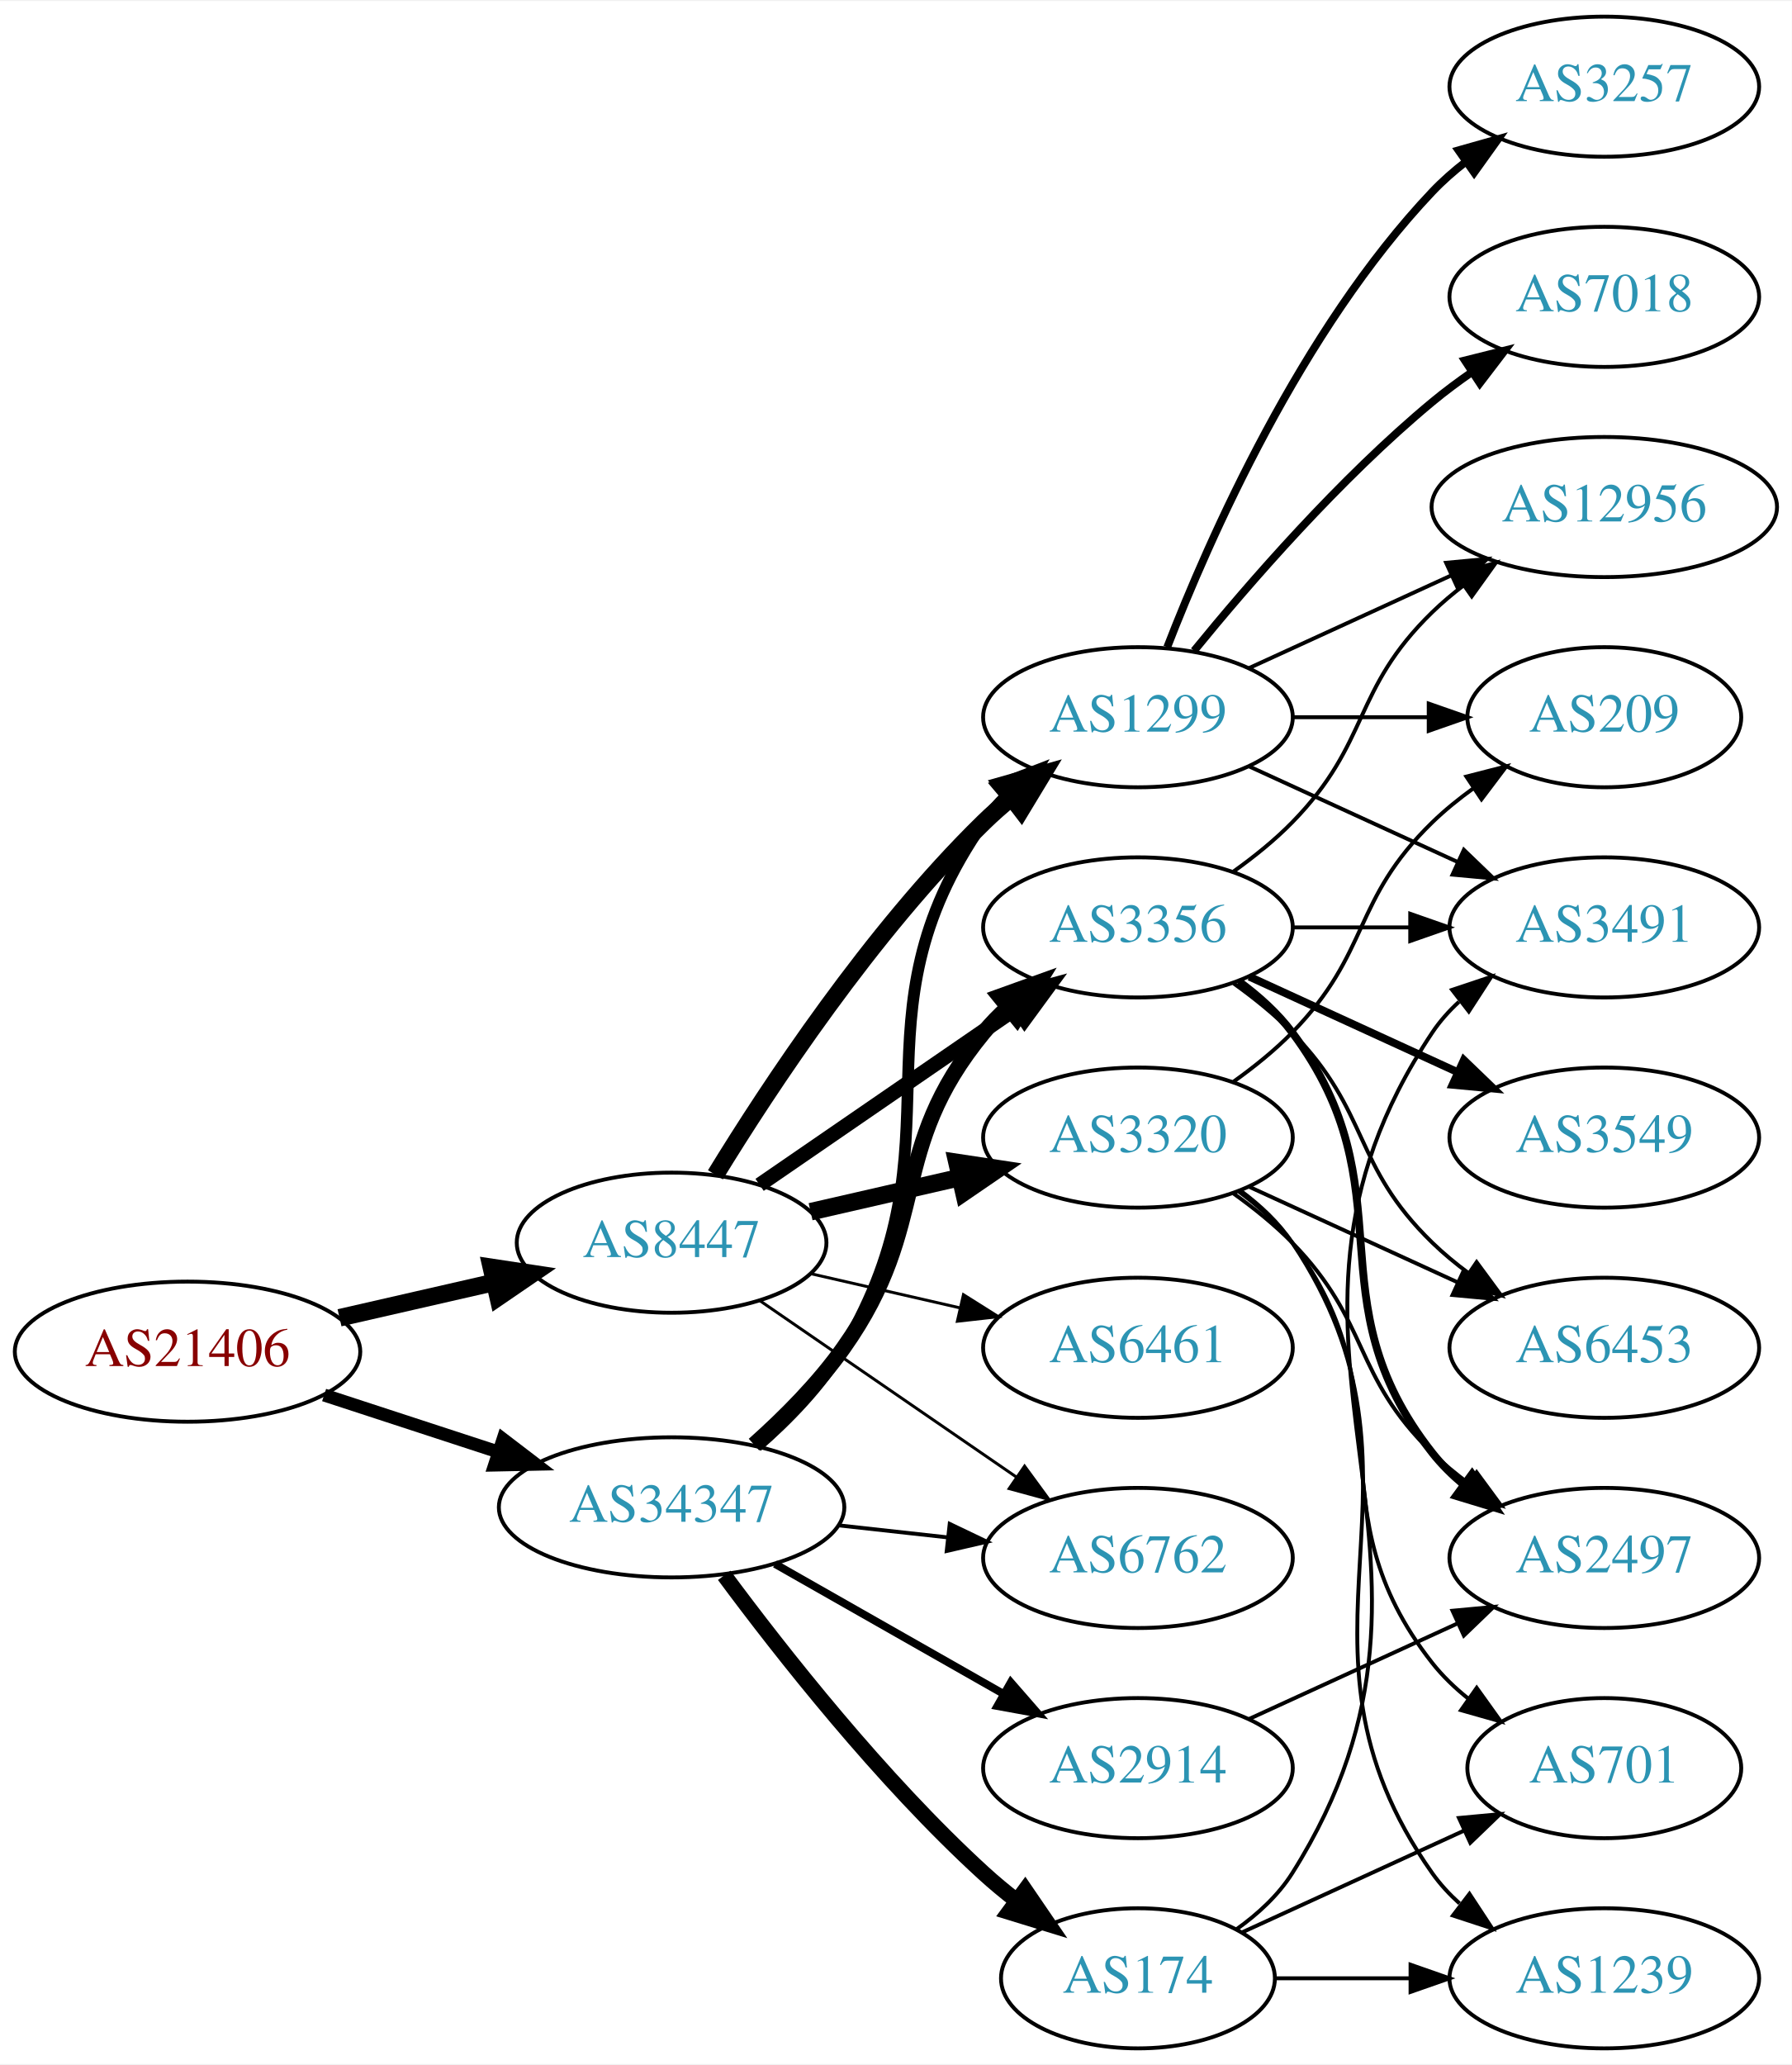
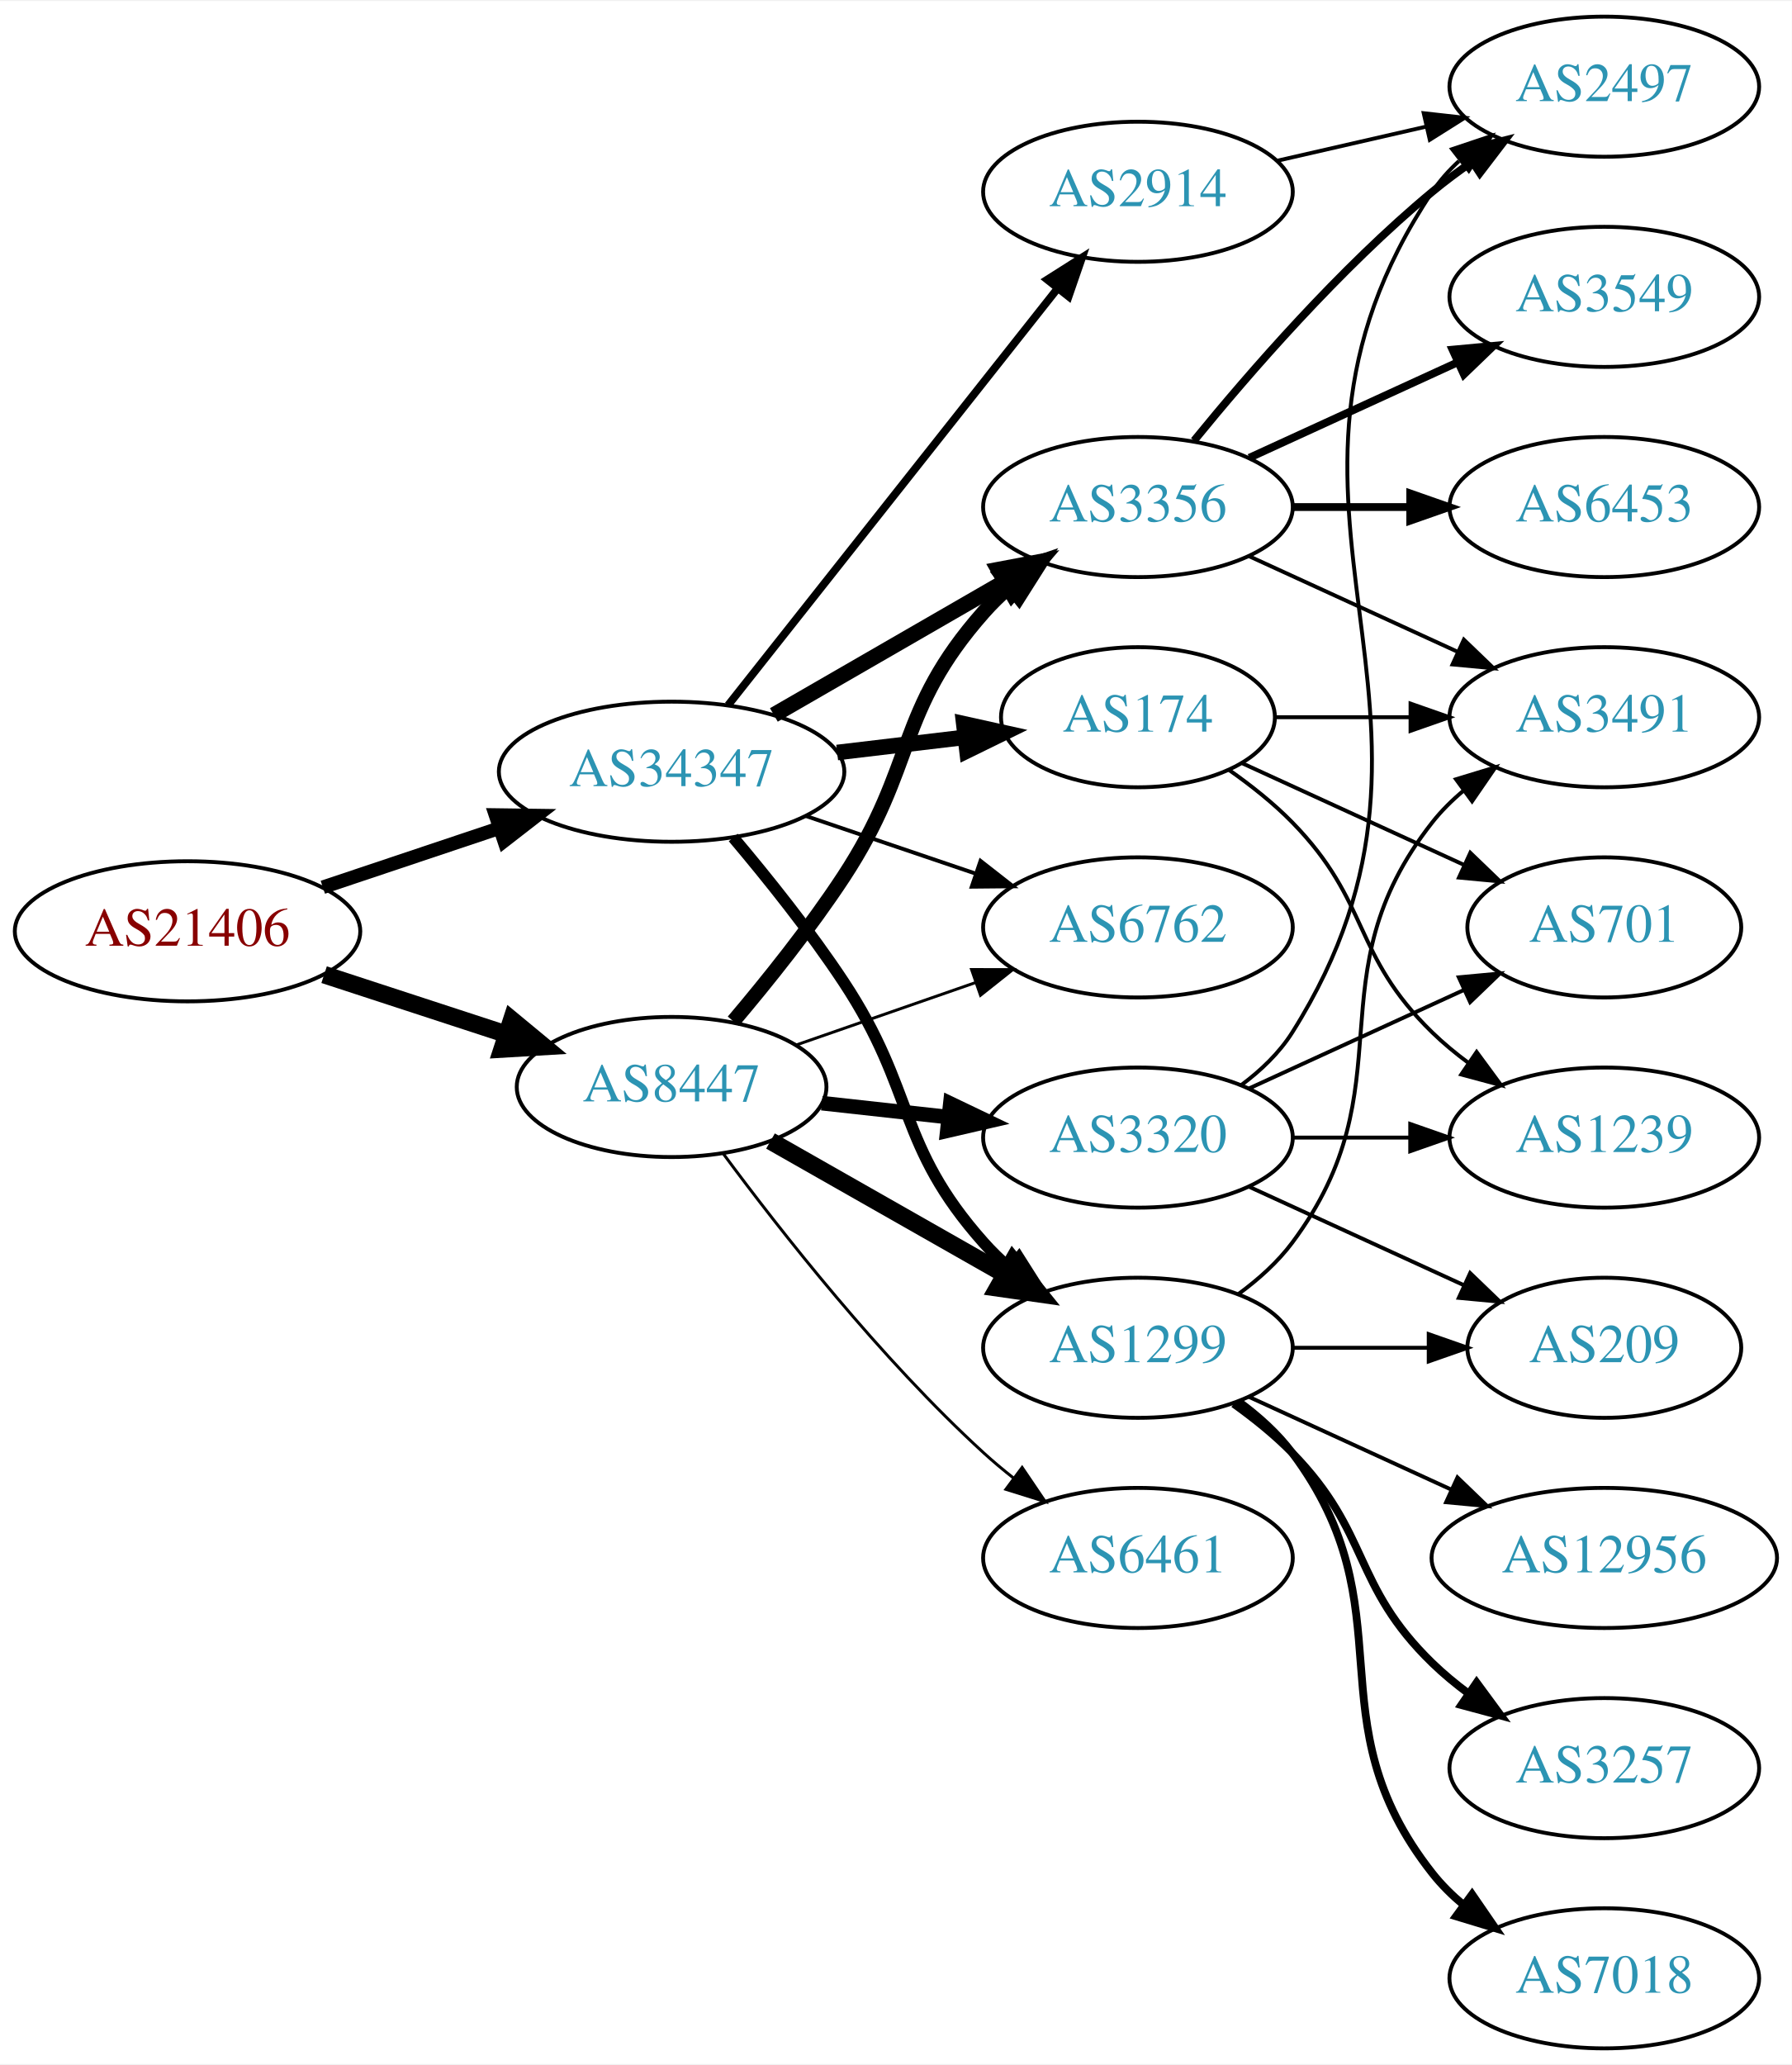
<svg xmlns="http://www.w3.org/2000/svg" xmlns:xlink="http://www.w3.org/1999/xlink" width="460pt" height="530pt" viewBox="0.00 0.00 460.47 530.00">
  <g id="graph0" class="graph" transform="scale(1 1) rotate(0) translate(4 526)">
    <polygon fill="white" stroke="none" points="-4,4 -4,-526 456.469,-526 456.469,4 -4,4" />
    <g id="node1" class="node">
      <g id="a_node1">
        <a xlink:href="/asn/21406" xlink:title="AS21406 ~ D. Swarovski KG [AT]">
-           <ellipse fill="#ffffff" stroke="black" cx="44.196" cy="-179" rx="44.393" ry="18" />
-           <text text-anchor="middle" x="44.196" y="-175.3" font-family="Times,serif" font-size="14.00" fill="#880000">AS21406</text>
+           <ellipse fill="#ffffff" stroke="black" cx="44.196" cy="-287" rx="44.393" ry="18" />
+           <text text-anchor="middle" x="44.196" y="-283.3" font-family="Times,serif" font-size="14.00" fill="#880000">AS21406</text>
        </a>
      </g>
    </g>
    <g id="node2" class="node">
      <g id="a_node2">
        <a xlink:href="/asn/8447" xlink:title="AS8447 ~ A1 Telekom Austria AG [AT]">
-           <ellipse fill="#ffffff" stroke="black" cx="168.588" cy="-207" rx="39.794" ry="18" />
-           <text text-anchor="middle" x="168.588" y="-203.3" font-family="Times,serif" font-size="14.00" fill="#2c94b3">AS8447</text>
+           <ellipse fill="#ffffff" stroke="black" cx="168.588" cy="-247" rx="39.794" ry="18" />
+           <text text-anchor="middle" x="168.588" y="-243.3" font-family="Times,serif" font-size="14.00" fill="#2c94b3">AS8447</text>
        </a>
      </g>
    </g>
    <g id="edge1" class="edge">
-       <path fill="none" stroke="black" stroke-width="4.5" d="M83.251,-187.706C95.765,-190.569 109.792,-193.778 122.762,-196.745" />
-       <polygon fill="black" stroke="black" stroke-width="4.5" points="122.26,-200.669 132.886,-199.061 124.016,-192.993 122.26,-200.669" />
+       <path fill="none" stroke="black" stroke-width="4.5" d="M79.289,-275.858C93.795,-271.117 110.846,-265.544 126.077,-260.567" />
+       <polygon fill="black" stroke="black" stroke-width="4.5" points="127.496,-264.245 135.778,-257.396 125.05,-256.76 127.496,-264.245" />
    </g>
    <g id="node3" class="node">
      <g id="a_node3">
        <a xlink:href="/asn/34347" xlink:title="AS34347 ~ HALLAG Kommunal GmbH [AT]">
-           <ellipse fill="#ffffff" stroke="black" cx="168.588" cy="-139" rx="44.393" ry="18" />
-           <text text-anchor="middle" x="168.588" y="-135.3" font-family="Times,serif" font-size="14.00" fill="#2c94b3">AS34347</text>
+           <ellipse fill="#ffffff" stroke="black" cx="168.588" cy="-328" rx="44.393" ry="18" />
+           <text text-anchor="middle" x="168.588" y="-324.3" font-family="Times,serif" font-size="14.00" fill="#2c94b3">AS34347</text>
        </a>
      </g>
    </g>
    <g id="edge2" class="edge">
-       <path fill="none" stroke="black" stroke-width="3.316" d="M79.289,-167.858C93.082,-163.35 109.177,-158.09 123.819,-153.305" />
-       <polygon fill="black" stroke="black" stroke-width="3.316" points="125.26,-156.516 133.678,-150.082 123.085,-149.862 125.26,-156.516" />
+       <path fill="none" stroke="black" stroke-width="3.5" d="M78.964,-298.312C93.01,-303.017 109.488,-308.537 124.399,-313.532" />
+       <polygon fill="black" stroke="black" stroke-width="3.5" points="123.336,-316.867 133.93,-316.725 125.56,-310.23 123.336,-316.867" />
    </g>
    <g id="node4" class="node">
      <g id="a_node4">
-         <a xlink:href="/asn/1299" xlink:title="AS1299 ~ Telia Carrier [EU]">
-           <ellipse fill="#ffffff" stroke="black" cx="288.431" cy="-342" rx="39.794" ry="18" />
-           <text text-anchor="middle" x="288.431" y="-338.3" font-family="Times,serif" font-size="14.00" fill="#2c94b3">AS1299</text>
+         <a xlink:href="/asn/3356" xlink:title="AS3356 ~ Level 3 Parent, LLC [US]">
+           <ellipse fill="#ffffff" stroke="black" cx="288.431" cy="-396" rx="39.794" ry="18" />
+           <text text-anchor="middle" x="288.431" y="-392.3" font-family="Times,serif" font-size="14.00" fill="#2c94b3">AS3356</text>
        </a>
      </g>
    </g>
    <g id="edge3" class="edge">
-       <path fill="none" stroke="black" stroke-width="4.5" d="M179.854,-224.44C193.662,-246.991 219.851,-286.722 248.784,-315 250.924,-317.092 253.242,-319.137 255.642,-321.106" />
-       <polygon fill="black" stroke="black" stroke-width="4.5" points="253.643,-324.533 263.983,-327.464 258.417,-318.27 253.643,-324.533" />
+       <path fill="none" stroke="black" stroke-width="3.75" d="M184.457,-263.885C193.216,-274.231 204.221,-287.952 212.784,-301 231.547,-329.589 226.135,-343.38 248.784,-369 250.766,-371.242 252.971,-373.394 255.293,-375.437" />
+       <polygon fill="black" stroke="black" stroke-width="3.75" points="253.481,-378.466 263.494,-381.929 257.826,-372.978 253.481,-378.466" />
    </g>
    <g id="node5" class="node">
      <g id="a_node5">
-         <a xlink:href="/asn/3356" xlink:title="AS3356 ~ Level 3 Parent, LLC [US]">
-           <ellipse fill="#ffffff" stroke="black" cx="288.431" cy="-288" rx="39.794" ry="18" />
-           <text text-anchor="middle" x="288.431" y="-284.3" font-family="Times,serif" font-size="14.00" fill="#2c94b3">AS3356</text>
+         <a xlink:href="/asn/1299" xlink:title="AS1299 ~ Telia Carrier [EU]">
+           <ellipse fill="#ffffff" stroke="black" cx="288.431" cy="-180" rx="39.794" ry="18" />
+           <text text-anchor="middle" x="288.431" y="-176.3" font-family="Times,serif" font-size="14.00" fill="#2c94b3">AS1299</text>
        </a>
      </g>
    </g>
    <g id="edge4" class="edge">
-       <path fill="none" stroke="black" stroke-width="3.75" d="M191.202,-221.857C209.691,-234.565 236.505,-252.995 257.134,-267.175" />
-       <polygon fill="black" stroke="black" stroke-width="3.75" points="255.331,-270.183 265.555,-272.963 259.296,-264.414 255.331,-270.183" />
+       <path fill="none" stroke="black" stroke-width="4.5" d="M194.005,-233.118C211.465,-223.191 235.165,-209.716 254.326,-198.822" />
+       <polygon fill="black" stroke="black" stroke-width="4.5" points="256.298,-202.23 263.045,-193.865 252.406,-195.384 256.298,-202.23" />
    </g>
    <g id="node6" class="node">
      <g id="a_node6">
+         <a xlink:href="/asn/6762" xlink:title="AS6762 ~ TELECOM ITALIA SPARKLE S.p.A. [IT]">
+           <ellipse fill="#ffffff" stroke="black" cx="288.431" cy="-288" rx="39.794" ry="18" />
+           <text text-anchor="middle" x="288.431" y="-284.3" font-family="Times,serif" font-size="14.00" fill="#2c94b3">AS6762</text>
+         </a>
+       </g>
+     </g>
+     <g id="edge5" class="edge">
+       <path fill="none" stroke="black" stroke-width="0.75" d="M200.55,-257.772C214.647,-262.677 231.523,-268.548 246.636,-273.807" />
+       <polygon fill="black" stroke="black" stroke-width="0.75" points="245.672,-277.177 256.267,-277.157 247.972,-270.566 245.672,-277.177" />
+     </g>
+     <g id="node7" class="node">
+       <g id="a_node7">
        <a xlink:href="/asn/3320" xlink:title="AS3320 ~ DTAG [DE]">
          <ellipse fill="#ffffff" stroke="black" cx="288.431" cy="-234" rx="39.794" ry="18" />
          <text text-anchor="middle" x="288.431" y="-230.3" font-family="Times,serif" font-size="14.00" fill="#2c94b3">AS3320</text>
        </a>
      </g>
    </g>
-     <g id="edge5" class="edge">
-       <path fill="none" stroke="black" stroke-width="4.5" d="M204.308,-214.955C216.307,-217.704 229.928,-220.825 242.621,-223.733" />
-       <polygon fill="black" stroke="black" stroke-width="4.5" points="241.926,-227.613 252.552,-226.009 243.684,-219.937 241.926,-227.613" />
-     </g>
-     <g id="node7" class="node">
-       <g id="a_node7">
-         <a xlink:href="/asn/6461" xlink:title="AS6461 ~ Zayo Bandwidth [US]">
-           <ellipse fill="#ffffff" stroke="black" cx="288.431" cy="-180" rx="39.794" ry="18" />
-           <text text-anchor="middle" x="288.431" y="-176.3" font-family="Times,serif" font-size="14.00" fill="#2c94b3">AS6461</text>
-         </a>
-       </g>
-     </g>
    <g id="edge6" class="edge">
-       <path fill="none" stroke="black" stroke-width="0.75" d="M204.308,-199.045C216.307,-196.296 229.928,-193.175 242.621,-190.267" />
-       <polygon fill="black" stroke="black" stroke-width="0.75" points="243.587,-193.636 252.552,-187.991 242.023,-186.813 243.587,-193.636" />
+       <path fill="none" stroke="black" stroke-width="3.75" d="M207.198,-242.851C217.509,-241.713 228.827,-240.465 239.627,-239.274" />
+       <polygon fill="black" stroke="black" stroke-width="3.75" points="240.218,-242.73 249.774,-238.154 239.45,-235.772 240.218,-242.73" />
    </g>
    <g id="node8" class="node">
      <g id="a_node8">
-         <a xlink:href="/asn/6762" xlink:title="AS6762 ~ TELECOM ITALIA SPARKLE S.p.A. [IT]">
+         <a xlink:href="/asn/6461" xlink:title="AS6461 ~ Zayo Bandwidth [US]">
          <ellipse fill="#ffffff" stroke="black" cx="288.431" cy="-126" rx="39.794" ry="18" />
-           <text text-anchor="middle" x="288.431" y="-122.3" font-family="Times,serif" font-size="14.00" fill="#2c94b3">AS6762</text>
+           <text text-anchor="middle" x="288.431" y="-122.3" font-family="Times,serif" font-size="14.00" fill="#2c94b3">AS6461</text>
        </a>
      </g>
    </g>
    <g id="edge7" class="edge">
-       <path fill="none" stroke="black" stroke-width="0.75" d="M191.202,-192.143C209.691,-179.435 236.505,-161.005 257.134,-146.825" />
-       <polygon fill="black" stroke="black" stroke-width="0.75" points="259.296,-149.586 265.555,-141.037 255.331,-143.817 259.296,-149.586" />
-     </g>
-     <g id="edge26" class="edge">
-       <path fill="none" stroke="black" stroke-width="3" d="M190.489,-154.639C198.502,-161.602 207.081,-170.4 212.784,-180 244.499,-233.387 213.171,-264.131 248.784,-315 250.457,-317.389 252.412,-319.635 254.539,-321.733" />
-       <polygon fill="black" stroke="black" stroke-width="3" points="252.379,-324.49 262.271,-328.284 256.904,-319.149 252.379,-324.49" />
+       <path fill="none" stroke="black" stroke-width="0.75" d="M181.846,-229.886C196.48,-210.106 222.316,-177.18 248.784,-153 251.201,-150.792 253.807,-148.615 256.482,-146.512" />
+       <polygon fill="black" stroke="black" stroke-width="0.75" points="258.665,-149.251 264.603,-140.476 254.489,-143.633 258.665,-149.251" />
    </g>
    <g id="edge25" class="edge">
-       <path fill="none" stroke="black" stroke-width="4" d="M189.748,-155.119C197.649,-162.156 206.343,-170.878 212.784,-180 235.509,-212.181 223.72,-230.606 248.784,-261 250.639,-263.25 252.727,-265.396 254.945,-267.424" />
-       <polygon fill="black" stroke="black" stroke-width="4" points="252.881,-270.256 262.85,-273.844 257.294,-264.823 252.881,-270.256" />
-     </g>
-     <g id="edge27" class="edge">
-       <path fill="none" stroke="black" d="M211.467,-134.38C220.503,-133.383 230.125,-132.322 239.376,-131.301" />
-       <polygon fill="black" stroke="black" points="240.057,-134.747 249.613,-130.172 239.289,-127.79 240.057,-134.747" />
+       <path fill="none" stroke="black" stroke-width="4" d="M194.868,-342.588C212.188,-352.582 235.339,-365.941 254.155,-376.799" />
+       <polygon fill="black" stroke="black" stroke-width="4" points="252.588,-379.935 262.999,-381.902 256.087,-373.872 252.588,-379.935" />
+     </g>
+     <g id="edge21" class="edge">
+       <path fill="none" stroke="black" stroke-width="3" d="M184.428,-311.096C193.176,-300.743 204.181,-287.021 212.784,-274 231.419,-245.796 226.317,-232.257 248.784,-207 250.773,-204.764 252.982,-202.616 255.308,-200.577" />
+       <polygon fill="black" stroke="black" stroke-width="3" points="257.84,-203.036 263.515,-194.09 253.5,-197.545 257.84,-203.036" />
+     </g>
+     <g id="edge22" class="edge">
+       <path fill="none" stroke="black" d="M203.042,-316.645C216.643,-312.028 232.485,-306.651 246.746,-301.81" />
+       <polygon fill="black" stroke="black" points="247.975,-305.089 256.32,-298.56 245.725,-298.46 247.975,-305.089" />
    </g>
    <g id="node19" class="node">
      <g id="a_node19">
        <a xlink:href="/asn/174" xlink:title="AS174 ~ Cogent Communications [US]">
-           <ellipse fill="#ffffff" stroke="black" cx="288.431" cy="-18" rx="35.194" ry="18" />
-           <text text-anchor="middle" x="288.431" y="-14.3" font-family="Times,serif" font-size="14.00" fill="#2c94b3">AS174</text>
+           <ellipse fill="#ffffff" stroke="black" cx="288.431" cy="-342" rx="35.194" ry="18" />
+           <text text-anchor="middle" x="288.431" y="-338.3" font-family="Times,serif" font-size="14.00" fill="#2c94b3">AS174</text>
        </a>
      </g>
    </g>
    <g id="edge23" class="edge">
-       <path fill="none" stroke="black" stroke-width="4" d="M182.109,-121.531C196.788,-101.714 222.473,-69.036 248.784,-45 251.402,-42.609 254.24,-40.254 257.148,-37.992" />
-       <polygon fill="black" stroke="black" stroke-width="4" points="259.434,-40.655 265.411,-31.907 255.283,-35.019 259.434,-40.655" />
+       <path fill="none" stroke="black" stroke-width="4" d="M211.135,-332.936C221.781,-334.201 233.258,-335.564 243.996,-336.84" />
+       <polygon fill="black" stroke="black" stroke-width="4" points="243.671,-340.326 254.014,-338.03 244.497,-333.375 243.671,-340.326" />
    </g>
    <g id="node20" class="node">
      <g id="a_node20">
        <a xlink:href="/asn/2914" xlink:title="AS2914 ~ NTT America, Inc. [US]">
-           <ellipse fill="#ffffff" stroke="black" cx="288.431" cy="-72" rx="39.794" ry="18" />
-           <text text-anchor="middle" x="288.431" y="-68.3" font-family="Times,serif" font-size="14.00" fill="#2c94b3">AS2914</text>
+           <ellipse fill="#ffffff" stroke="black" cx="288.431" cy="-477" rx="39.794" ry="18" />
+           <text text-anchor="middle" x="288.431" y="-473.3" font-family="Times,serif" font-size="14.00" fill="#2c94b3">AS2914</text>
        </a>
      </g>
    </g>
    <g id="edge24" class="edge">
-       <path fill="none" stroke="black" stroke-width="2" d="M195.158,-124.462C212.378,-114.672 235.263,-101.66 253.934,-91.045" />
-       <polygon fill="black" stroke="black" stroke-width="2" points="255.755,-94.036 262.718,-86.05 252.295,-87.951 255.755,-94.036" />
+       <path fill="none" stroke="black" stroke-width="2" d="M183.106,-345.092C203.884,-371.364 243.775,-421.802 267.757,-452.125" />
+       <polygon fill="black" stroke="black" stroke-width="2" points="265.122,-454.435 274.07,-460.107 270.612,-450.093 265.122,-454.435" />
+     </g>
+     <g id="node11" class="node">
+       <g id="a_node11">
+         <a xlink:href="/asn/3491" xlink:title="AS3491 ~ PCCW Global, Inc. [US]">
+           <ellipse fill="#ffffff" stroke="black" cx="408.273" cy="-342" rx="39.794" ry="18" />
+           <text text-anchor="middle" x="408.273" y="-338.3" font-family="Times,serif" font-size="14.00" fill="#2c94b3">AS3491</text>
+         </a>
+       </g>
+     </g>
+     <g id="edge14" class="edge">
+       <path fill="none" stroke="black" d="M317.06,-383.339C333.017,-376.027 353.287,-366.739 370.57,-358.819" />
+       <polygon fill="black" stroke="black" points="372.185,-361.929 379.818,-354.581 369.269,-355.565 372.185,-361.929" />
+     </g>
+     <g id="node14" class="node">
+       <g id="a_node14">
+         <a xlink:href="/asn/3549" xlink:title="AS3549 ~ Level 3 Parent, LLC [US]">
+           <ellipse fill="#ffffff" stroke="black" cx="408.273" cy="-450" rx="39.794" ry="18" />
+           <text text-anchor="middle" x="408.273" y="-446.3" font-family="Times,serif" font-size="14.00" fill="#2c94b3">AS3549</text>
+         </a>
+       </g>
+     </g>
+     <g id="edge13" class="edge">
+       <path fill="none" stroke="black" stroke-width="2" d="M317.06,-408.661C333.017,-415.973 353.287,-425.261 370.57,-433.181" />
+       <polygon fill="black" stroke="black" stroke-width="2" points="369.269,-436.435 379.818,-437.419 372.185,-430.071 369.269,-436.435" />
+     </g>
+     <g id="node15" class="node">
+       <g id="a_node15">
+         <a xlink:href="/asn/6453" xlink:title="AS6453 ~ TATA COMMUNICATIONS (AMERICA) INC [US]">
+           <ellipse fill="#ffffff" stroke="black" cx="408.273" cy="-396" rx="39.794" ry="18" />
+           <text text-anchor="middle" x="408.273" y="-392.3" font-family="Times,serif" font-size="14.00" fill="#2c94b3">AS6453</text>
+         </a>
+       </g>
+     </g>
+     <g id="edge15" class="edge">
+       <path fill="none" stroke="black" stroke-width="2" d="M328.343,-396C337.897,-396 348.246,-396 358.209,-396" />
+       <polygon fill="black" stroke="black" stroke-width="2" points="358.402,-399.5 368.402,-396 358.402,-392.5 358.402,-399.5" />
+     </g>
+     <g id="node16" class="node">
+       <g id="a_node16">
+         <a xlink:href="/asn/2497" xlink:title="AS2497 ~ Internet Initiative Japan Inc. [JP]">
+           <ellipse fill="#ffffff" stroke="black" cx="408.273" cy="-504" rx="39.794" ry="18" />
+           <text text-anchor="middle" x="408.273" y="-500.3" font-family="Times,serif" font-size="14.00" fill="#2c94b3">AS2497</text>
+         </a>
+       </g>
+     </g>
+     <g id="edge16" class="edge">
+       <path fill="none" stroke="black" stroke-width="2" d="M302.85,-413.065C316.964,-430.375 340.379,-457.345 364.077,-477 367.294,-479.668 370.794,-482.27 374.365,-484.741" />
+       <polygon fill="black" stroke="black" stroke-width="2" points="372.442,-487.666 382.721,-490.236 376.288,-481.817 372.442,-487.666" />
    </g>
    <g id="node9" class="node">
      <g id="a_node9">
        <a xlink:href="/asn/12956" xlink:title="AS12956 ~ TELXIUS [ES]">
-           <ellipse fill="#ffffff" stroke="black" cx="408.273" cy="-396" rx="44.393" ry="18" />
-           <text text-anchor="middle" x="408.273" y="-392.3" font-family="Times,serif" font-size="14.00" fill="#2c94b3">AS12956</text>
+           <ellipse fill="#ffffff" stroke="black" cx="408.273" cy="-126" rx="44.393" ry="18" />
+           <text text-anchor="middle" x="408.273" y="-122.3" font-family="Times,serif" font-size="14.00" fill="#2c94b3">AS12956</text>
        </a>
      </g>
    </g>
    <g id="edge8" class="edge">
-       <path fill="none" stroke="black" d="M317.06,-354.661C332.557,-361.762 352.124,-370.728 369.071,-378.494" />
-       <polygon fill="black" stroke="black" points="367.624,-381.681 378.173,-382.665 370.54,-375.317 367.624,-381.681" />
+       <path fill="none" stroke="black" d="M317.06,-167.339C332.557,-160.238 352.124,-151.272 369.071,-143.506" />
+       <polygon fill="black" stroke="black" points="370.54,-146.683 378.173,-139.335 367.624,-140.319 370.54,-146.683" />
    </g>
    <g id="node10" class="node">
      <g id="a_node10">
-         <a xlink:href="/asn/209" xlink:title="AS209 ~ CenturyLink Communications, LLC [US]">
-           <ellipse fill="#ffffff" stroke="black" cx="408.273" cy="-342" rx="35.194" ry="18" />
-           <text text-anchor="middle" x="408.273" y="-338.3" font-family="Times,serif" font-size="14.00" fill="#2c94b3">AS209</text>
+         <a xlink:href="/asn/3257" xlink:title="AS3257 ~ GTT [DE]">
+           <ellipse fill="#ffffff" stroke="black" cx="408.273" cy="-72" rx="39.794" ry="18" />
+           <text text-anchor="middle" x="408.273" y="-68.3" font-family="Times,serif" font-size="14.00" fill="#2c94b3">AS3257</text>
        </a>
      </g>
    </g>
    <g id="edge9" class="edge">
-       <path fill="none" stroke="black" d="M328.343,-342C339.43,-342 351.59,-342 362.972,-342" />
-       <polygon fill="black" stroke="black" points="363.154,-345.5 373.154,-342 363.154,-338.5 363.154,-345.5" />
-     </g>
-     <g id="node11" class="node">
-       <g id="a_node11">
-         <a xlink:href="/asn/3257" xlink:title="AS3257 ~ GTT [DE]">
-           <ellipse fill="#ffffff" stroke="black" cx="408.273" cy="-504" rx="39.794" ry="18" />
-           <text text-anchor="middle" x="408.273" y="-500.3" font-family="Times,serif" font-size="14.00" fill="#2c94b3">AS3257</text>
-         </a>
-       </g>
+       <path fill="none" stroke="black" stroke-width="2" d="M313.025,-165.611C318.281,-161.852 323.613,-157.563 328.077,-153 348.25,-132.383 343.384,-119.094 364.077,-99 366.922,-96.237 370.096,-93.614 373.396,-91.166" />
+       <polygon fill="black" stroke="black" stroke-width="2" points="375.462,-93.993 381.744,-85.462 371.513,-88.214 375.462,-93.993" />
    </g>
    <g id="edge10" class="edge">
-       <path fill="none" stroke="black" stroke-width="2" d="M295.954,-359.994C306.704,-387.728 330.362,-441.429 364.077,-477 366.663,-479.728 369.581,-482.294 372.649,-484.677" />
-       <polygon fill="black" stroke="black" stroke-width="2" points="370.803,-487.658 380.997,-490.543 374.827,-481.93 370.803,-487.658" />
+       <path fill="none" stroke="black" d="M314.362,-193.882C319.438,-197.611 324.356,-202.016 328.077,-207 358.349,-247.542 332.779,-275.246 364.077,-315 366.402,-317.953 369.146,-320.67 372.105,-323.147" />
+       <polygon fill="black" stroke="black" points="370.165,-326.064 380.302,-329.145 374.298,-320.415 370.165,-326.064" />
    </g>
    <g id="node12" class="node">
      <g id="a_node12">
-         <a xlink:href="/asn/3491" xlink:title="AS3491 ~ PCCW Global, Inc. [US]">
-           <ellipse fill="#ffffff" stroke="black" cx="408.273" cy="-288" rx="39.794" ry="18" />
-           <text text-anchor="middle" x="408.273" y="-284.3" font-family="Times,serif" font-size="14.00" fill="#2c94b3">AS3491</text>
+         <a xlink:href="/asn/209" xlink:title="AS209 ~ CenturyLink Communications, LLC [US]">
+           <ellipse fill="#ffffff" stroke="black" cx="408.273" cy="-180" rx="35.194" ry="18" />
+           <text text-anchor="middle" x="408.273" y="-176.3" font-family="Times,serif" font-size="14.00" fill="#2c94b3">AS209</text>
        </a>
      </g>
    </g>
    <g id="edge11" class="edge">
-       <path fill="none" stroke="black" d="M317.06,-329.339C333.017,-322.027 353.287,-312.739 370.57,-304.819" />
-       <polygon fill="black" stroke="black" points="372.185,-307.929 379.818,-300.581 369.269,-301.565 372.185,-307.929" />
+       <path fill="none" stroke="black" d="M328.343,-180C339.43,-180 351.59,-180 362.972,-180" />
+       <polygon fill="black" stroke="black" points="363.154,-183.5 373.154,-180 363.154,-176.5 363.154,-183.5" />
    </g>
    <g id="node13" class="node">
      <g id="a_node13">
        <a xlink:href="/asn/7018" xlink:title="AS7018 ~ AT&amp;T Services, Inc. [US]">
-           <ellipse fill="#ffffff" stroke="black" cx="408.273" cy="-450" rx="39.794" ry="18" />
-           <text text-anchor="middle" x="408.273" y="-446.3" font-family="Times,serif" font-size="14.00" fill="#2c94b3">AS7018</text>
+           <ellipse fill="#ffffff" stroke="black" cx="408.273" cy="-18" rx="39.794" ry="18" />
+           <text text-anchor="middle" x="408.273" y="-14.3" font-family="Times,serif" font-size="14.00" fill="#2c94b3">AS7018</text>
        </a>
      </g>
    </g>
    <g id="edge12" class="edge">
-       <path fill="none" stroke="black" stroke-width="2" d="M302.85,-359.065C316.964,-376.375 340.379,-403.345 364.077,-423 367.294,-425.668 370.794,-428.27 374.365,-430.741" />
-       <polygon fill="black" stroke="black" stroke-width="2" points="372.442,-433.666 382.721,-436.236 376.288,-427.817 372.442,-433.666" />
-     </g>
-     <g id="edge13" class="edge">
-       <path fill="none" stroke="black" d="M313.025,-302.389C318.281,-306.148 323.613,-310.437 328.077,-315 348.25,-335.617 343.384,-348.906 364.077,-369 366.564,-371.414 369.301,-373.722 372.154,-375.9" />
-       <polygon fill="black" stroke="black" points="370.192,-378.798 380.39,-381.671 374.209,-373.066 370.192,-378.798" />
-     </g>
-     <g id="edge15" class="edge">
-       <path fill="none" stroke="black" d="M328.343,-288C337.897,-288 348.246,-288 358.209,-288" />
-       <polygon fill="black" stroke="black" points="358.402,-291.5 368.402,-288 358.402,-284.5 358.402,-291.5" />
-     </g>
-     <g id="node14" class="node">
-       <g id="a_node14">
-         <a xlink:href="/asn/3549" xlink:title="AS3549 ~ Level 3 Parent, LLC [US]">
-           <ellipse fill="#ffffff" stroke="black" cx="408.273" cy="-234" rx="39.794" ry="18" />
-           <text text-anchor="middle" x="408.273" y="-230.3" font-family="Times,serif" font-size="14.00" fill="#2c94b3">AS3549</text>
-         </a>
-       </g>
-     </g>
-     <g id="edge14" class="edge">
-       <path fill="none" stroke="black" stroke-width="2" d="M317.06,-275.339C333.017,-268.027 353.287,-258.739 370.57,-250.819" />
-       <polygon fill="black" stroke="black" stroke-width="2" points="372.185,-253.929 379.818,-246.581 369.269,-247.565 372.185,-253.929" />
-     </g>
-     <g id="node15" class="node">
-       <g id="a_node15">
-         <a xlink:href="/asn/2497" xlink:title="AS2497 ~ Internet Initiative Japan Inc. [JP]">
-           <ellipse fill="#ffffff" stroke="black" cx="408.273" cy="-126" rx="39.794" ry="18" />
-           <text text-anchor="middle" x="408.273" y="-122.3" font-family="Times,serif" font-size="14.00" fill="#2c94b3">AS2497</text>
-         </a>
-       </g>
-     </g>
-     <g id="edge16" class="edge">
-       <path fill="none" stroke="black" stroke-width="2" d="M314.362,-274.118C319.438,-270.389 324.356,-265.984 328.077,-261 358.349,-220.458 332.779,-192.754 364.077,-153 366.402,-150.047 369.146,-147.33 372.105,-144.853" />
-       <polygon fill="black" stroke="black" stroke-width="2" points="374.298,-147.585 380.302,-138.855 370.165,-141.936 374.298,-147.585" />
-     </g>
-     <g id="node16" class="node">
-       <g id="a_node16">
-         <a xlink:href="/asn/6453" xlink:title="AS6453 ~ TATA COMMUNICATIONS (AMERICA) INC [US]">
-           <ellipse fill="#ffffff" stroke="black" cx="408.273" cy="-180" rx="39.794" ry="18" />
-           <text text-anchor="middle" x="408.273" y="-176.3" font-family="Times,serif" font-size="14.00" fill="#2c94b3">AS6453</text>
-         </a>
-       </g>
-     </g>
-     <g id="edge17" class="edge">
-       <path fill="none" stroke="black" d="M313.025,-273.611C318.281,-269.852 323.613,-265.563 328.077,-261 348.25,-240.383 343.384,-227.094 364.077,-207 366.922,-204.237 370.096,-201.614 373.396,-199.166" />
-       <polygon fill="black" stroke="black" points="375.462,-201.994 381.744,-193.462 371.513,-196.214 375.462,-201.994" />
+       <path fill="none" stroke="black" stroke-width="2" d="M314.362,-166.118C319.438,-162.389 324.356,-157.984 328.077,-153 358.349,-112.458 332.779,-84.754 364.077,-45 366.402,-42.047 369.146,-39.33 372.105,-36.853" />
+       <polygon fill="black" stroke="black" stroke-width="2" points="374.298,-39.585 380.302,-30.855 370.165,-33.936 374.298,-39.585" />
+     </g>
+     <g id="edge19" class="edge">
+       <path fill="none" stroke="black" d="M317.06,-221.339C333.476,-213.817 354.457,-204.202 372.054,-196.139" />
+       <polygon fill="black" stroke="black" points="373.799,-199.189 381.432,-191.842 370.883,-192.826 373.799,-199.189" />
    </g>
    <g id="edge20" class="edge">
-       <path fill="none" stroke="black" d="M313.025,-248.389C318.281,-252.148 323.613,-256.437 328.077,-261 348.25,-281.617 343.384,-294.906 364.077,-315 367.305,-318.134 370.956,-321.089 374.734,-323.812" />
-       <polygon fill="black" stroke="black" points="372.832,-326.75 383.094,-329.383 376.713,-320.925 372.832,-326.75" />
-     </g>
-     <g id="edge22" class="edge">
-       <path fill="none" stroke="black" d="M313.025,-219.611C318.281,-215.852 323.613,-211.563 328.077,-207 348.25,-186.383 343.384,-173.094 364.077,-153 366.922,-150.237 370.096,-147.614 373.396,-145.166" />
-       <polygon fill="black" stroke="black" points="375.462,-147.994 381.744,-139.462 371.513,-142.214 375.462,-147.994" />
-     </g>
-     <g id="edge18" class="edge">
-       <path fill="none" stroke="black" d="M317.06,-221.339C333.017,-214.027 353.287,-204.739 370.57,-196.819" />
-       <polygon fill="black" stroke="black" points="372.185,-199.929 379.818,-192.581 369.269,-193.565 372.185,-199.929" />
+       <path fill="none" stroke="black" d="M314.957,-247.472C320.002,-251.223 324.757,-255.74 328.077,-261 380.027,-343.3 310.039,-396.056 364.077,-477 365.992,-479.869 368.326,-482.49 370.907,-484.872" />
+       <polygon fill="black" stroke="black" points="369.171,-487.954 379.219,-491.313 373.458,-482.421 369.171,-487.954" />
    </g>
    <g id="node17" class="node">
      <g id="a_node17">
        <a xlink:href="/asn/701" xlink:title="AS701 ~ UUNET [US]">
-           <ellipse fill="#ffffff" stroke="black" cx="408.273" cy="-72" rx="35.194" ry="18" />
-           <text text-anchor="middle" x="408.273" y="-68.3" font-family="Times,serif" font-size="14.00" fill="#2c94b3">AS701</text>
-         </a>
-       </g>
-     </g>
-     <g id="edge19" class="edge">
-       <path fill="none" stroke="black" d="M314.362,-220.118C319.438,-216.389 324.356,-211.984 328.077,-207 358.349,-166.458 332.779,-138.754 364.077,-99 366.724,-95.639 369.912,-92.584 373.344,-89.839" />
-       <polygon fill="black" stroke="black" points="375.482,-92.614 381.651,-84 371.457,-86.887 375.482,-92.614" />
+           <ellipse fill="#ffffff" stroke="black" cx="408.273" cy="-288" rx="35.194" ry="18" />
+           <text text-anchor="middle" x="408.273" y="-284.3" font-family="Times,serif" font-size="14.00" fill="#2c94b3">AS701</text>
+         </a>
+       </g>
+     </g>
+     <g id="edge17" class="edge">
+       <path fill="none" stroke="black" d="M317.06,-246.661C333.476,-254.183 354.457,-263.798 372.054,-271.861" />
+       <polygon fill="black" stroke="black" points="370.883,-275.174 381.432,-276.158 373.799,-268.811 370.883,-275.174" />
    </g>
    <g id="node18" class="node">
      <g id="a_node18">
        <a xlink:href="/asn/1239" xlink:title="AS1239 ~ Sprint [US]">
-           <ellipse fill="#ffffff" stroke="black" cx="408.273" cy="-18" rx="39.794" ry="18" />
-           <text text-anchor="middle" x="408.273" y="-14.3" font-family="Times,serif" font-size="14.00" fill="#2c94b3">AS1239</text>
-         </a>
-       </g>
-     </g>
-     <g id="edge21" class="edge">
-       <path fill="none" stroke="black" d="M314.75,-220.393C319.806,-216.649 324.617,-212.169 328.077,-207 369.102,-145.706 321.498,-105.225 364.077,-45 366.068,-42.184 368.455,-39.599 371.071,-37.24" />
-       <polygon fill="black" stroke="black" points="373.624,-39.694 379.44,-30.838 369.371,-34.135 373.624,-39.694" />
-     </g>
-     <g id="edge30" class="edge">
-       <path fill="none" stroke="black" d="M313.757,-30.598C319.242,-34.515 324.495,-39.325 328.077,-45 380.027,-127.3 310.039,-180.056 364.077,-261 365.992,-263.869 368.326,-266.49 370.907,-268.872" />
-       <polygon fill="black" stroke="black" points="369.171,-271.954 379.219,-275.313 373.458,-266.421 369.171,-271.954" />
-     </g>
-     <g id="edge31" class="edge">
-       <path fill="none" stroke="black" d="M315.292,-29.851C332.023,-37.517 354.013,-47.594 372.297,-55.972" />
-       <polygon fill="black" stroke="black" points="370.924,-59.193 381.473,-60.177 373.84,-52.829 370.924,-59.193" />
+           <ellipse fill="#ffffff" stroke="black" cx="408.273" cy="-234" rx="39.794" ry="18" />
+           <text text-anchor="middle" x="408.273" y="-230.3" font-family="Times,serif" font-size="14.00" fill="#2c94b3">AS1239</text>
+         </a>
+       </g>
+     </g>
+     <g id="edge18" class="edge">
+       <path fill="none" stroke="black" d="M328.343,-234C337.897,-234 348.246,-234 358.209,-234" />
+       <polygon fill="black" stroke="black" points="358.402,-237.5 368.402,-234 358.402,-230.5 358.402,-237.5" />
+     </g>
+     <g id="edge27" class="edge">
+       <path fill="none" stroke="black" d="M323.833,-342C334.657,-342 346.824,-342 358.451,-342" />
+       <polygon fill="black" stroke="black" points="358.482,-345.5 368.482,-342 358.482,-338.5 358.482,-345.5" />
+     </g>
+     <g id="edge26" class="edge">
+       <path fill="none" stroke="black" d="M315.292,-330.149C332.023,-322.482 354.013,-312.406 372.297,-304.028" />
+       <polygon fill="black" stroke="black" points="373.84,-307.171 381.473,-299.823 370.924,-300.807 373.84,-307.171" />
+     </g>
+     <g id="edge28" class="edge">
+       <path fill="none" stroke="black" d="M311.814,-328.468C317.455,-324.51 323.269,-319.914 328.077,-315 348.25,-294.383 343.384,-281.094 364.077,-261 366.922,-258.237 370.096,-255.614 373.396,-253.166" />
+       <polygon fill="black" stroke="black" points="375.462,-255.994 381.744,-247.462 371.513,-250.214 375.462,-255.994" />
    </g>
    <g id="edge29" class="edge">
-       <path fill="none" stroke="black" d="M323.833,-18C334.657,-18 346.824,-18 358.451,-18" />
-       <polygon fill="black" stroke="black" points="358.482,-21.5 368.482,-18 358.482,-14.5 358.482,-21.5" />
-     </g>
-     <g id="edge28" class="edge">
-       <path fill="none" stroke="black" d="M317.06,-84.661C333.017,-91.973 353.287,-101.261 370.57,-109.181" />
-       <polygon fill="black" stroke="black" points="369.269,-112.435 379.818,-113.419 372.185,-106.071 369.269,-112.435" />
+       <path fill="none" stroke="black" d="M324.15,-484.955C336.15,-487.704 349.771,-490.825 362.463,-493.733" />
+       <polygon fill="black" stroke="black" points="361.866,-497.187 372.395,-496.009 363.429,-490.364 361.866,-497.187" />
    </g>
  </g>
</svg>
